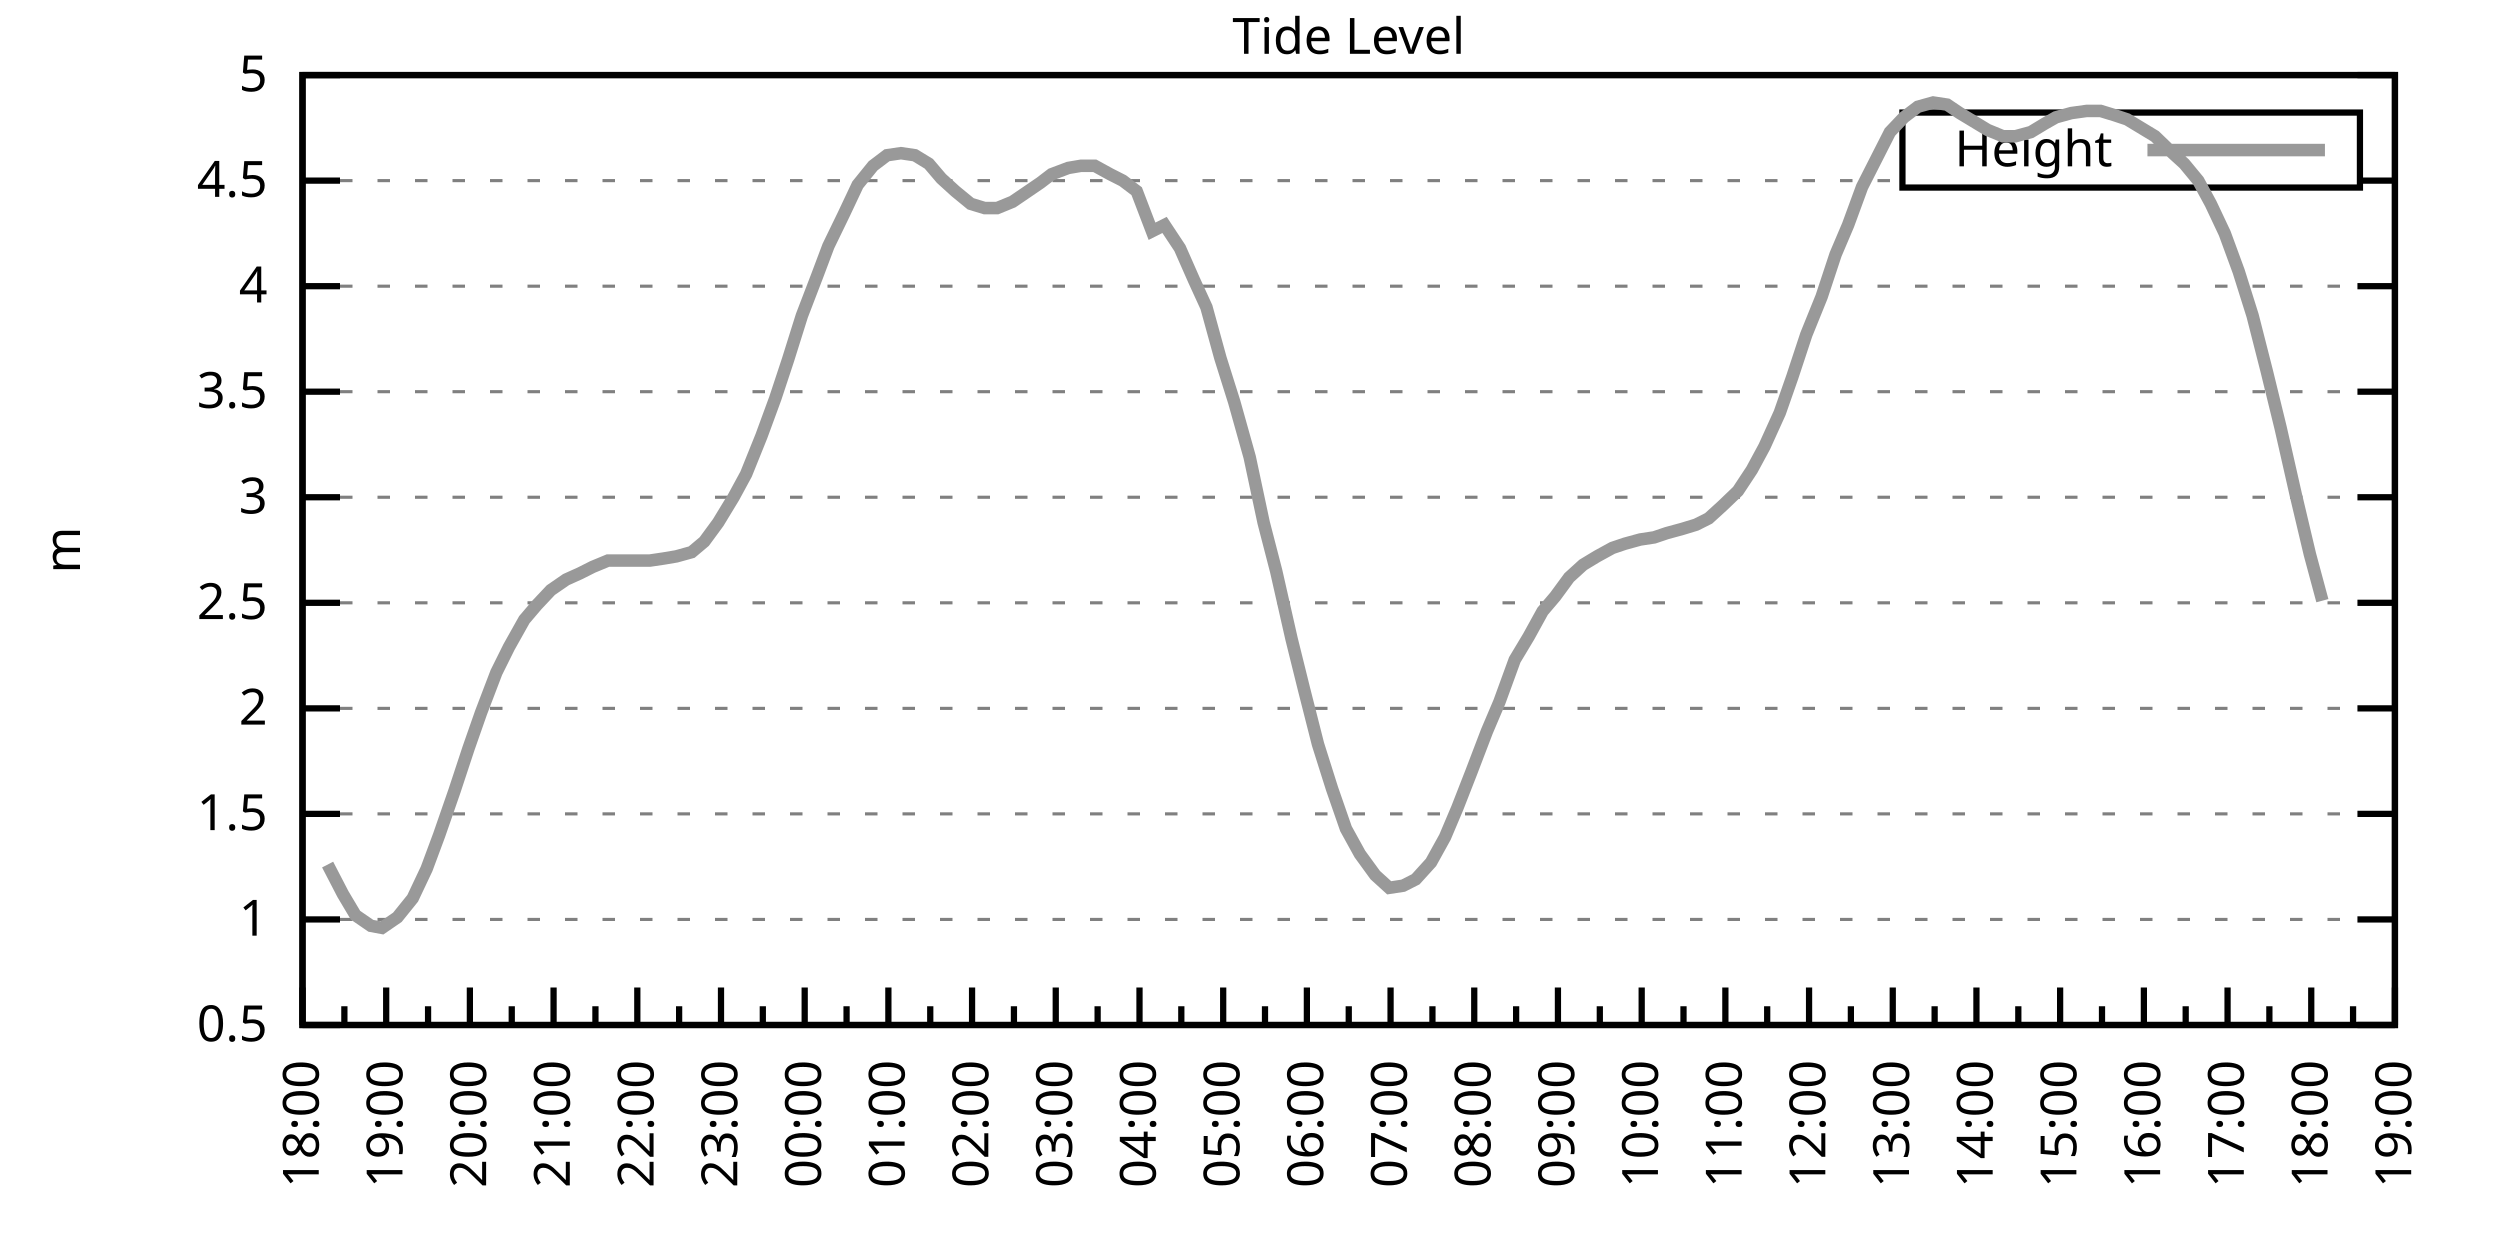
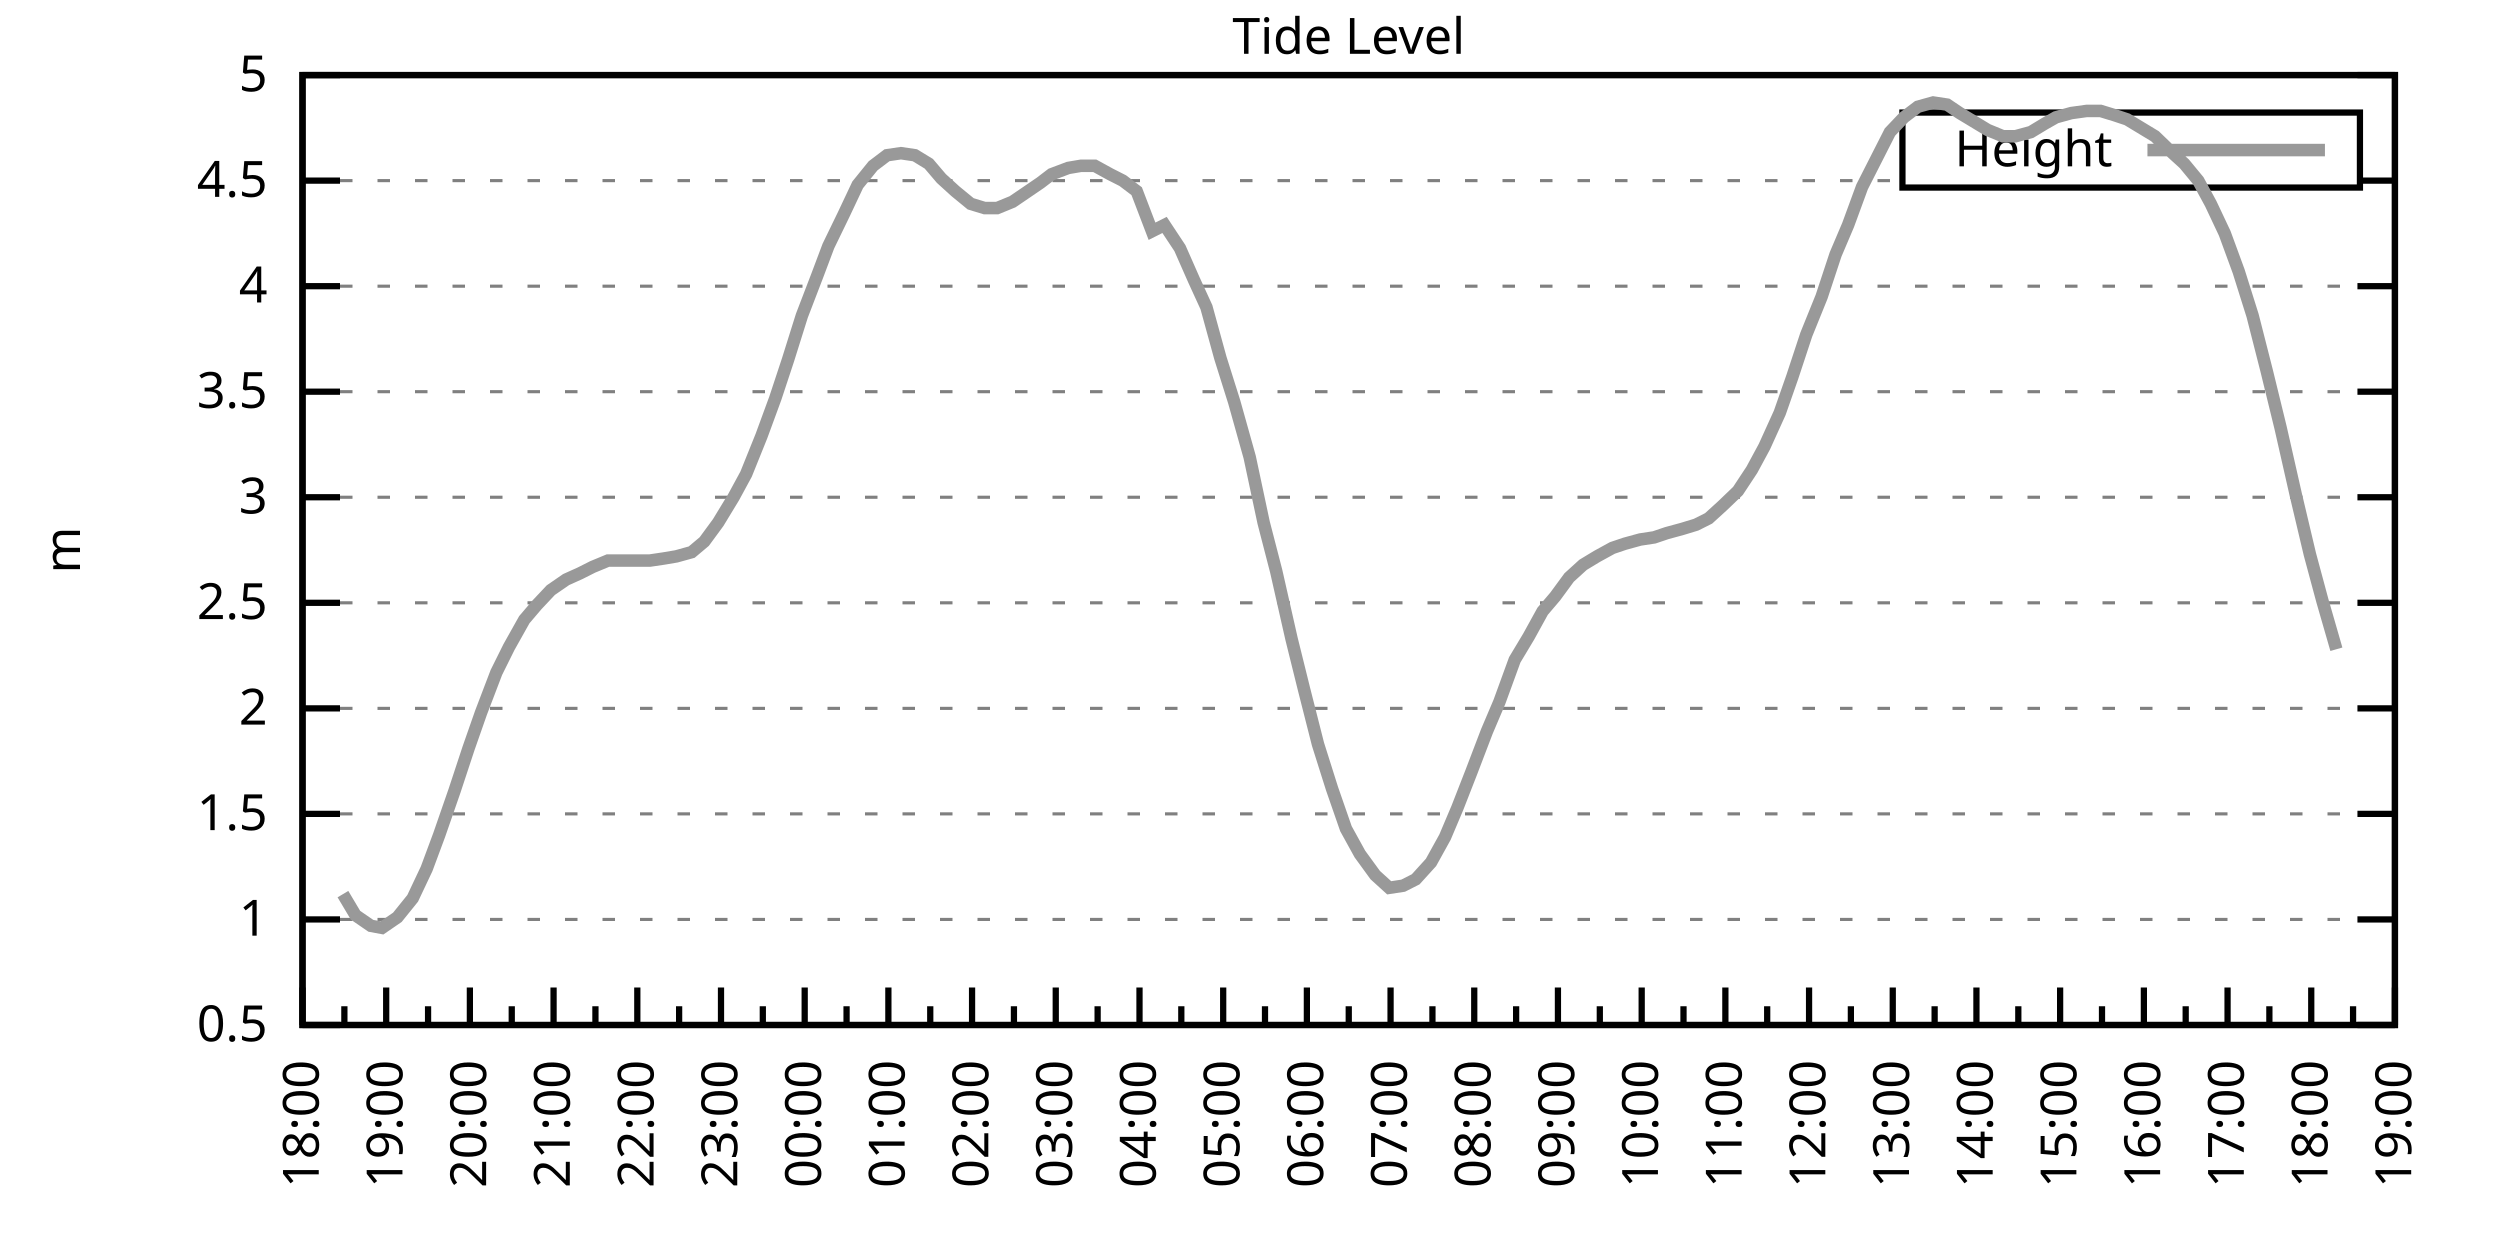
<svg xmlns="http://www.w3.org/2000/svg" xmlns:xlink="http://www.w3.org/1999/xlink" width="400" height="200" viewBox="0 0 400 200">
  <g id="gnuplot_canvas">
    <rect x="0" y="0" width="400" height="200" fill="none" />
    <defs>
      <circle id="gpDot" r="0.5" stroke-width="0.5" stroke="currentColor" />
      <path id="gpPt0" stroke-width="0.333" stroke="currentColor" d="M-1,0 h2 M0,-1 v2" />
      <path id="gpPt1" stroke-width="0.333" stroke="currentColor" d="M-1,-1 L1,1 M1,-1 L-1,1" />
      <path id="gpPt2" stroke-width="0.333" stroke="currentColor" d="M-1,0 L1,0 M0,-1 L0,1 M-1,-1 L1,1 M-1,1 L1,-1" />
      <rect id="gpPt3" stroke-width="0.333" stroke="currentColor" x="-1" y="-1" width="2" height="2" />
      <rect id="gpPt4" stroke-width="0.333" stroke="currentColor" fill="currentColor" x="-1" y="-1" width="2" height="2" />
      <circle id="gpPt5" stroke-width="0.333" stroke="currentColor" cx="0" cy="0" r="1" />
      <use xlink:href="#gpPt5" id="gpPt6" fill="currentColor" stroke="none" />
      <path id="gpPt7" stroke-width="0.333" stroke="currentColor" d="M0,-1.33 L-1.33,0.67 L1.33,0.67 z" />
      <use xlink:href="#gpPt7" id="gpPt8" fill="currentColor" stroke="none" />
      <use xlink:href="#gpPt7" id="gpPt9" stroke="currentColor" transform="rotate(180)" />
      <use xlink:href="#gpPt9" id="gpPt10" fill="currentColor" stroke="none" />
      <use xlink:href="#gpPt3" id="gpPt11" stroke="currentColor" transform="rotate(45)" />
      <use xlink:href="#gpPt11" id="gpPt12" fill="currentColor" stroke="none" />
      <path id="gpPt13" stroke-width="0.333" stroke="currentColor" d="M0,1.330 L1.265,0.411 L0.782,-1.067 L-0.782,-1.076 L-1.265,0.411 z" />
      <use xlink:href="#gpPt13" id="gpPt14" fill="currentColor" stroke="none" />
      <filter id="textbox" filterUnits="objectBoundingBox" x="0" y="0" height="1" width="1">
        <feFlood flood-color="white" flood-opacity="1" result="bgnd" />
        <feComposite in="SourceGraphic" in2="bgnd" operator="atop" />
      </filter>
      <filter id="greybox" filterUnits="objectBoundingBox" x="0" y="0" height="1" width="1">
        <feFlood flood-color="lightgrey" flood-opacity="1" result="grey" />
        <feComposite in="SourceGraphic" in2="grey" operator="atop" />
      </filter>
    </defs>
    <g fill="none" color="white" stroke="currentColor" stroke-width="1.00" stroke-linecap="butt" stroke-linejoin="miter">
</g>
    <g fill="none" color="black" stroke="currentColor" stroke-width="1.00" stroke-linecap="butt" stroke-linejoin="miter">
      <g stroke="none" shape-rendering="crispEdges">
        <polygon fill="rgb(255, 255, 255)" points="48.40,164.00 383.18,164.00 383.18,12.02 48.40,12.02 " />
      </g>
    </g>
    <g fill="none" color="black" stroke="currentColor" stroke-width="1.00" stroke-linecap="butt" stroke-linejoin="miter">
</g>
    <g fill="none" color="black" stroke="black" stroke-width="0.50" stroke-linecap="butt" stroke-linejoin="miter">
</g>
    <g fill="none" color="gray" stroke="currentColor" stroke-width="0.50" stroke-linecap="butt" stroke-linejoin="miter">
      <path stroke="gray" stroke-dasharray="2,4" class="gridline" d="M48.40,164.00 L383.19,164.00  " />
    </g>
    <g fill="none" color="gray" stroke="gray" stroke-width="1.00" stroke-linecap="butt" stroke-linejoin="miter">
</g>
    <g fill="none" color="black" stroke="currentColor" stroke-width="1.00" stroke-linecap="butt" stroke-linejoin="miter">
      <path stroke="black" d="M48.40,164.00 L54.40,164.00 M383.19,164.00 L377.19,164.00  " />
      <g transform="translate(42.80,166.60)" stroke="none" fill="black" font-family="Sans" font-size="8.00" text-anchor="end">
        <text>
          <tspan font-family="Sans"> 0.5</tspan>
        </text>
      </g>
    </g>
    <g fill="none" color="black" stroke="currentColor" stroke-width="1.00" stroke-linecap="butt" stroke-linejoin="miter">
</g>
    <g fill="none" color="black" stroke="black" stroke-width="0.50" stroke-linecap="butt" stroke-linejoin="miter">
</g>
    <g fill="none" color="gray" stroke="currentColor" stroke-width="0.50" stroke-linecap="butt" stroke-linejoin="miter">
      <path stroke="gray" stroke-dasharray="2,4" class="gridline" d="M48.40,147.11 L383.19,147.11  " />
    </g>
    <g fill="none" color="gray" stroke="gray" stroke-width="1.00" stroke-linecap="butt" stroke-linejoin="miter">
</g>
    <g fill="none" color="black" stroke="currentColor" stroke-width="1.00" stroke-linecap="butt" stroke-linejoin="miter">
      <path stroke="black" d="M48.40,147.11 L54.40,147.11 M383.19,147.11 L377.19,147.11  " />
      <g transform="translate(42.80,149.71)" stroke="none" fill="black" font-family="Sans" font-size="8.00" text-anchor="end">
        <text>
          <tspan font-family="Sans"> 1</tspan>
        </text>
      </g>
    </g>
    <g fill="none" color="black" stroke="currentColor" stroke-width="1.00" stroke-linecap="butt" stroke-linejoin="miter">
</g>
    <g fill="none" color="black" stroke="black" stroke-width="0.50" stroke-linecap="butt" stroke-linejoin="miter">
</g>
    <g fill="none" color="gray" stroke="currentColor" stroke-width="0.50" stroke-linecap="butt" stroke-linejoin="miter">
      <path stroke="gray" stroke-dasharray="2,4" class="gridline" d="M48.40,130.22 L383.19,130.22  " />
    </g>
    <g fill="none" color="gray" stroke="gray" stroke-width="1.00" stroke-linecap="butt" stroke-linejoin="miter">
</g>
    <g fill="none" color="black" stroke="currentColor" stroke-width="1.00" stroke-linecap="butt" stroke-linejoin="miter">
      <path stroke="black" d="M48.40,130.22 L54.40,130.22 M383.19,130.22 L377.19,130.22  " />
      <g transform="translate(42.80,132.82)" stroke="none" fill="black" font-family="Sans" font-size="8.00" text-anchor="end">
        <text>
          <tspan font-family="Sans"> 1.5</tspan>
        </text>
      </g>
    </g>
    <g fill="none" color="black" stroke="currentColor" stroke-width="1.00" stroke-linecap="butt" stroke-linejoin="miter">
</g>
    <g fill="none" color="black" stroke="black" stroke-width="0.50" stroke-linecap="butt" stroke-linejoin="miter">
</g>
    <g fill="none" color="gray" stroke="currentColor" stroke-width="0.50" stroke-linecap="butt" stroke-linejoin="miter">
      <path stroke="gray" stroke-dasharray="2,4" class="gridline" d="M48.40,113.34 L383.19,113.34  " />
    </g>
    <g fill="none" color="gray" stroke="gray" stroke-width="1.00" stroke-linecap="butt" stroke-linejoin="miter">
</g>
    <g fill="none" color="black" stroke="currentColor" stroke-width="1.00" stroke-linecap="butt" stroke-linejoin="miter">
      <path stroke="black" d="M48.40,113.34 L54.40,113.34 M383.19,113.34 L377.19,113.34  " />
      <g transform="translate(42.80,115.94)" stroke="none" fill="black" font-family="Sans" font-size="8.00" text-anchor="end">
        <text>
          <tspan font-family="Sans"> 2</tspan>
        </text>
      </g>
    </g>
    <g fill="none" color="black" stroke="currentColor" stroke-width="1.00" stroke-linecap="butt" stroke-linejoin="miter">
</g>
    <g fill="none" color="black" stroke="black" stroke-width="0.50" stroke-linecap="butt" stroke-linejoin="miter">
</g>
    <g fill="none" color="gray" stroke="currentColor" stroke-width="0.50" stroke-linecap="butt" stroke-linejoin="miter">
      <path stroke="gray" stroke-dasharray="2,4" class="gridline" d="M48.40,96.45 L383.19,96.45  " />
    </g>
    <g fill="none" color="gray" stroke="gray" stroke-width="1.00" stroke-linecap="butt" stroke-linejoin="miter">
</g>
    <g fill="none" color="black" stroke="currentColor" stroke-width="1.00" stroke-linecap="butt" stroke-linejoin="miter">
      <path stroke="black" d="M48.40,96.45 L54.40,96.45 M383.19,96.45 L377.19,96.45  " />
      <g transform="translate(42.80,99.05)" stroke="none" fill="black" font-family="Sans" font-size="8.00" text-anchor="end">
        <text>
          <tspan font-family="Sans"> 2.5</tspan>
        </text>
      </g>
    </g>
    <g fill="none" color="black" stroke="currentColor" stroke-width="1.00" stroke-linecap="butt" stroke-linejoin="miter">
</g>
    <g fill="none" color="black" stroke="black" stroke-width="0.50" stroke-linecap="butt" stroke-linejoin="miter">
</g>
    <g fill="none" color="gray" stroke="currentColor" stroke-width="0.50" stroke-linecap="butt" stroke-linejoin="miter">
      <path stroke="gray" stroke-dasharray="2,4" class="gridline" d="M48.40,79.56 L383.19,79.56  " />
    </g>
    <g fill="none" color="gray" stroke="gray" stroke-width="1.00" stroke-linecap="butt" stroke-linejoin="miter">
</g>
    <g fill="none" color="black" stroke="currentColor" stroke-width="1.00" stroke-linecap="butt" stroke-linejoin="miter">
      <path stroke="black" d="M48.40,79.56 L54.40,79.56 M383.19,79.56 L377.19,79.56  " />
      <g transform="translate(42.80,82.16)" stroke="none" fill="black" font-family="Sans" font-size="8.00" text-anchor="end">
        <text>
          <tspan font-family="Sans"> 3</tspan>
        </text>
      </g>
    </g>
    <g fill="none" color="black" stroke="currentColor" stroke-width="1.00" stroke-linecap="butt" stroke-linejoin="miter">
</g>
    <g fill="none" color="black" stroke="black" stroke-width="0.50" stroke-linecap="butt" stroke-linejoin="miter">
</g>
    <g fill="none" color="gray" stroke="currentColor" stroke-width="0.50" stroke-linecap="butt" stroke-linejoin="miter">
      <path stroke="gray" stroke-dasharray="2,4" class="gridline" d="M48.40,62.67 L383.19,62.67  " />
    </g>
    <g fill="none" color="gray" stroke="gray" stroke-width="1.00" stroke-linecap="butt" stroke-linejoin="miter">
</g>
    <g fill="none" color="black" stroke="currentColor" stroke-width="1.00" stroke-linecap="butt" stroke-linejoin="miter">
      <path stroke="black" d="M48.40,62.67 L54.40,62.67 M383.19,62.67 L377.19,62.67  " />
      <g transform="translate(42.80,65.27)" stroke="none" fill="black" font-family="Sans" font-size="8.00" text-anchor="end">
        <text>
          <tspan font-family="Sans"> 3.5</tspan>
        </text>
      </g>
    </g>
    <g fill="none" color="black" stroke="currentColor" stroke-width="1.00" stroke-linecap="butt" stroke-linejoin="miter">
</g>
    <g fill="none" color="black" stroke="black" stroke-width="0.50" stroke-linecap="butt" stroke-linejoin="miter">
</g>
    <g fill="none" color="gray" stroke="currentColor" stroke-width="0.50" stroke-linecap="butt" stroke-linejoin="miter">
      <path stroke="gray" stroke-dasharray="2,4" class="gridline" d="M48.40,45.79 L383.19,45.79  " />
    </g>
    <g fill="none" color="gray" stroke="gray" stroke-width="1.00" stroke-linecap="butt" stroke-linejoin="miter">
</g>
    <g fill="none" color="black" stroke="currentColor" stroke-width="1.00" stroke-linecap="butt" stroke-linejoin="miter">
      <path stroke="black" d="M48.40,45.79 L54.40,45.79 M383.19,45.79 L377.19,45.79  " />
      <g transform="translate(42.80,48.39)" stroke="none" fill="black" font-family="Sans" font-size="8.00" text-anchor="end">
        <text>
          <tspan font-family="Sans"> 4</tspan>
        </text>
      </g>
    </g>
    <g fill="none" color="black" stroke="currentColor" stroke-width="1.00" stroke-linecap="butt" stroke-linejoin="miter">
</g>
    <g fill="none" color="black" stroke="black" stroke-width="0.50" stroke-linecap="butt" stroke-linejoin="miter">
</g>
    <g fill="none" color="gray" stroke="currentColor" stroke-width="0.50" stroke-linecap="butt" stroke-linejoin="miter">
      <path stroke="gray" stroke-dasharray="2,4" class="gridline" d="M48.40,28.90 L304.39,28.90 M377.59,28.90 L383.19,28.90  " />
    </g>
    <g fill="none" color="gray" stroke="gray" stroke-width="1.00" stroke-linecap="butt" stroke-linejoin="miter">
</g>
    <g fill="none" color="black" stroke="currentColor" stroke-width="1.00" stroke-linecap="butt" stroke-linejoin="miter">
      <path stroke="black" d="M48.40,28.90 L54.40,28.90 M383.19,28.90 L377.19,28.90  " />
      <g transform="translate(42.80,31.50)" stroke="none" fill="black" font-family="Sans" font-size="8.00" text-anchor="end">
        <text>
          <tspan font-family="Sans"> 4.5</tspan>
        </text>
      </g>
    </g>
    <g fill="none" color="black" stroke="currentColor" stroke-width="1.00" stroke-linecap="butt" stroke-linejoin="miter">
</g>
    <g fill="none" color="black" stroke="black" stroke-width="0.50" stroke-linecap="butt" stroke-linejoin="miter">
</g>
    <g fill="none" color="gray" stroke="currentColor" stroke-width="0.50" stroke-linecap="butt" stroke-linejoin="miter">
      <path stroke="gray" stroke-dasharray="2,4" class="gridline" d="M48.40,12.01 L383.19,12.01  " />
    </g>
    <g fill="none" color="gray" stroke="gray" stroke-width="1.00" stroke-linecap="butt" stroke-linejoin="miter">
</g>
    <g fill="none" color="black" stroke="currentColor" stroke-width="1.00" stroke-linecap="butt" stroke-linejoin="miter">
      <path stroke="black" d="M48.40,12.01 L54.40,12.01 M383.19,12.01 L377.19,12.01  " />
      <g transform="translate(42.80,14.61)" stroke="none" fill="black" font-family="Sans" font-size="8.00" text-anchor="end">
        <text>
          <tspan font-family="Sans"> 5</tspan>
        </text>
      </g>
    </g>
    <g fill="none" color="black" stroke="currentColor" stroke-width="1.00" stroke-linecap="butt" stroke-linejoin="miter">
      <path stroke="black" d="M48.40,164.00 L48.40,158.00  " />
      <g transform="translate(51.00,169.60) rotate(270)" stroke="none" fill="black" font-family="Sans" font-size="8.00" text-anchor="end">
        <text>
          <tspan font-family="Sans">18:00</tspan>
        </text>
      </g>
    </g>
    <g fill="none" color="black" stroke="currentColor" stroke-width="1.00" stroke-linecap="butt" stroke-linejoin="miter">
      <path stroke="black" d="M55.10,164.00 L55.10,161.00 M61.79,164.00 L61.79,158.00  " />
      <g transform="translate(64.39,169.60) rotate(270)" stroke="none" fill="black" font-family="Sans" font-size="8.00" text-anchor="end">
        <text>
          <tspan font-family="Sans">19:00</tspan>
        </text>
      </g>
    </g>
    <g fill="none" color="black" stroke="currentColor" stroke-width="1.00" stroke-linecap="butt" stroke-linejoin="miter">
      <path stroke="black" d="M68.49,164.00 L68.49,161.00 M75.18,164.00 L75.18,158.00  " />
      <g transform="translate(77.78,169.60) rotate(270)" stroke="none" fill="black" font-family="Sans" font-size="8.00" text-anchor="end">
        <text>
          <tspan font-family="Sans">20:00</tspan>
        </text>
      </g>
    </g>
    <g fill="none" color="black" stroke="currentColor" stroke-width="1.00" stroke-linecap="butt" stroke-linejoin="miter">
      <path stroke="black" d="M81.88,164.00 L81.88,161.00 M88.57,164.00 L88.57,158.00  " />
      <g transform="translate(91.17,169.60) rotate(270)" stroke="none" fill="black" font-family="Sans" font-size="8.00" text-anchor="end">
        <text>
          <tspan font-family="Sans">21:00</tspan>
        </text>
      </g>
    </g>
    <g fill="none" color="black" stroke="currentColor" stroke-width="1.00" stroke-linecap="butt" stroke-linejoin="miter">
      <path stroke="black" d="M95.27,164.00 L95.27,161.00 M101.97,164.00 L101.97,158.00  " />
      <g transform="translate(104.57,169.60) rotate(270)" stroke="none" fill="black" font-family="Sans" font-size="8.00" text-anchor="end">
        <text>
          <tspan font-family="Sans">22:00</tspan>
        </text>
      </g>
    </g>
    <g fill="none" color="black" stroke="currentColor" stroke-width="1.00" stroke-linecap="butt" stroke-linejoin="miter">
      <path stroke="black" d="M108.66,164.00 L108.66,161.00 M115.36,164.00 L115.36,158.00  " />
      <g transform="translate(117.96,169.60) rotate(270)" stroke="none" fill="black" font-family="Sans" font-size="8.00" text-anchor="end">
        <text>
          <tspan font-family="Sans">23:00</tspan>
        </text>
      </g>
    </g>
    <g fill="none" color="black" stroke="currentColor" stroke-width="1.00" stroke-linecap="butt" stroke-linejoin="miter">
      <path stroke="black" d="M122.05,164.00 L122.05,161.00 M128.75,164.00 L128.75,158.00  " />
      <g transform="translate(131.35,169.60) rotate(270)" stroke="none" fill="black" font-family="Sans" font-size="8.00" text-anchor="end">
        <text>
          <tspan font-family="Sans">00:00</tspan>
        </text>
      </g>
    </g>
    <g fill="none" color="black" stroke="currentColor" stroke-width="1.00" stroke-linecap="butt" stroke-linejoin="miter">
      <path stroke="black" d="M135.45,164.00 L135.45,161.00 M142.14,164.00 L142.14,158.00  " />
      <g transform="translate(144.74,169.60) rotate(270)" stroke="none" fill="black" font-family="Sans" font-size="8.00" text-anchor="end">
        <text>
          <tspan font-family="Sans">01:00</tspan>
        </text>
      </g>
    </g>
    <g fill="none" color="black" stroke="currentColor" stroke-width="1.00" stroke-linecap="butt" stroke-linejoin="miter">
      <path stroke="black" d="M148.84,164.00 L148.84,161.00 M155.53,164.00 L155.53,158.00  " />
      <g transform="translate(158.13,169.60) rotate(270)" stroke="none" fill="black" font-family="Sans" font-size="8.00" text-anchor="end">
        <text>
          <tspan font-family="Sans">02:00</tspan>
        </text>
      </g>
    </g>
    <g fill="none" color="black" stroke="currentColor" stroke-width="1.00" stroke-linecap="butt" stroke-linejoin="miter">
      <path stroke="black" d="M162.23,164.00 L162.23,161.00 M168.92,164.00 L168.92,158.00  " />
      <g transform="translate(171.52,169.60) rotate(270)" stroke="none" fill="black" font-family="Sans" font-size="8.00" text-anchor="end">
        <text>
          <tspan font-family="Sans">03:00</tspan>
        </text>
      </g>
    </g>
    <g fill="none" color="black" stroke="currentColor" stroke-width="1.00" stroke-linecap="butt" stroke-linejoin="miter">
      <path stroke="black" d="M175.62,164.00 L175.62,161.00 M182.32,164.00 L182.32,158.00  " />
      <g transform="translate(184.92,169.60) rotate(270)" stroke="none" fill="black" font-family="Sans" font-size="8.00" text-anchor="end">
        <text>
          <tspan font-family="Sans">04:00</tspan>
        </text>
      </g>
    </g>
    <g fill="none" color="black" stroke="currentColor" stroke-width="1.00" stroke-linecap="butt" stroke-linejoin="miter">
      <path stroke="black" d="M189.01,164.00 L189.01,161.00 M195.71,164.00 L195.71,158.00  " />
      <g transform="translate(198.31,169.60) rotate(270)" stroke="none" fill="black" font-family="Sans" font-size="8.00" text-anchor="end">
        <text>
          <tspan font-family="Sans">05:00</tspan>
        </text>
      </g>
    </g>
    <g fill="none" color="black" stroke="currentColor" stroke-width="1.00" stroke-linecap="butt" stroke-linejoin="miter">
      <path stroke="black" d="M202.40,164.00 L202.40,161.00 M209.10,164.00 L209.10,158.00  " />
      <g transform="translate(211.70,169.60) rotate(270)" stroke="none" fill="black" font-family="Sans" font-size="8.00" text-anchor="end">
        <text>
          <tspan font-family="Sans">06:00</tspan>
        </text>
      </g>
    </g>
    <g fill="none" color="black" stroke="currentColor" stroke-width="1.00" stroke-linecap="butt" stroke-linejoin="miter">
      <path stroke="black" d="M215.80,164.00 L215.80,161.00 M222.49,164.00 L222.49,158.00  " />
      <g transform="translate(225.09,169.60) rotate(270)" stroke="none" fill="black" font-family="Sans" font-size="8.00" text-anchor="end">
        <text>
          <tspan font-family="Sans">07:00</tspan>
        </text>
      </g>
    </g>
    <g fill="none" color="black" stroke="currentColor" stroke-width="1.00" stroke-linecap="butt" stroke-linejoin="miter">
      <path stroke="black" d="M229.19,164.00 L229.19,161.00 M235.88,164.00 L235.88,158.00  " />
      <g transform="translate(238.48,169.60) rotate(270)" stroke="none" fill="black" font-family="Sans" font-size="8.00" text-anchor="end">
        <text>
          <tspan font-family="Sans">08:00</tspan>
        </text>
      </g>
    </g>
    <g fill="none" color="black" stroke="currentColor" stroke-width="1.00" stroke-linecap="butt" stroke-linejoin="miter">
      <path stroke="black" d="M242.58,164.00 L242.58,161.00 M249.27,164.00 L249.27,158.00  " />
      <g transform="translate(251.87,169.60) rotate(270)" stroke="none" fill="black" font-family="Sans" font-size="8.00" text-anchor="end">
        <text>
          <tspan font-family="Sans">09:00</tspan>
        </text>
      </g>
    </g>
    <g fill="none" color="black" stroke="currentColor" stroke-width="1.00" stroke-linecap="butt" stroke-linejoin="miter">
      <path stroke="black" d="M255.97,164.00 L255.97,161.00 M262.67,164.00 L262.67,158.00  " />
      <g transform="translate(265.27,169.60) rotate(270)" stroke="none" fill="black" font-family="Sans" font-size="8.00" text-anchor="end">
        <text>
          <tspan font-family="Sans">10:00</tspan>
        </text>
      </g>
    </g>
    <g fill="none" color="black" stroke="currentColor" stroke-width="1.00" stroke-linecap="butt" stroke-linejoin="miter">
      <path stroke="black" d="M269.36,164.00 L269.36,161.00 M276.06,164.00 L276.06,158.00  " />
      <g transform="translate(278.66,169.60) rotate(270)" stroke="none" fill="black" font-family="Sans" font-size="8.00" text-anchor="end">
        <text>
          <tspan font-family="Sans">11:00</tspan>
        </text>
      </g>
    </g>
    <g fill="none" color="black" stroke="currentColor" stroke-width="1.00" stroke-linecap="butt" stroke-linejoin="miter">
      <path stroke="black" d="M282.75,164.00 L282.75,161.00 M289.45,164.00 L289.45,158.00  " />
      <g transform="translate(292.05,169.60) rotate(270)" stroke="none" fill="black" font-family="Sans" font-size="8.00" text-anchor="end">
        <text>
          <tspan font-family="Sans">12:00</tspan>
        </text>
      </g>
    </g>
    <g fill="none" color="black" stroke="currentColor" stroke-width="1.00" stroke-linecap="butt" stroke-linejoin="miter">
      <path stroke="black" d="M296.14,164.00 L296.14,161.00 M302.84,164.00 L302.84,158.00  " />
      <g transform="translate(305.44,169.60) rotate(270)" stroke="none" fill="black" font-family="Sans" font-size="8.00" text-anchor="end">
        <text>
          <tspan font-family="Sans">13:00</tspan>
        </text>
      </g>
    </g>
    <g fill="none" color="black" stroke="currentColor" stroke-width="1.00" stroke-linecap="butt" stroke-linejoin="miter">
      <path stroke="black" d="M309.54,164.00 L309.54,161.00 M316.23,164.00 L316.23,158.00  " />
      <g transform="translate(318.83,169.60) rotate(270)" stroke="none" fill="black" font-family="Sans" font-size="8.00" text-anchor="end">
        <text>
          <tspan font-family="Sans">14:00</tspan>
        </text>
      </g>
    </g>
    <g fill="none" color="black" stroke="currentColor" stroke-width="1.00" stroke-linecap="butt" stroke-linejoin="miter">
      <path stroke="black" d="M322.93,164.00 L322.93,161.00 M329.62,164.00 L329.62,158.00  " />
      <g transform="translate(332.22,169.60) rotate(270)" stroke="none" fill="black" font-family="Sans" font-size="8.00" text-anchor="end">
        <text>
          <tspan font-family="Sans">15:00</tspan>
        </text>
      </g>
    </g>
    <g fill="none" color="black" stroke="currentColor" stroke-width="1.00" stroke-linecap="butt" stroke-linejoin="miter">
      <path stroke="black" d="M336.32,164.00 L336.32,161.00 M343.02,164.00 L343.02,158.00  " />
      <g transform="translate(345.62,169.60) rotate(270)" stroke="none" fill="black" font-family="Sans" font-size="8.00" text-anchor="end">
        <text>
          <tspan font-family="Sans">16:00</tspan>
        </text>
      </g>
    </g>
    <g fill="none" color="black" stroke="currentColor" stroke-width="1.00" stroke-linecap="butt" stroke-linejoin="miter">
      <path stroke="black" d="M349.71,164.00 L349.71,161.00 M356.41,164.00 L356.41,158.00  " />
      <g transform="translate(359.01,169.60) rotate(270)" stroke="none" fill="black" font-family="Sans" font-size="8.00" text-anchor="end">
        <text>
          <tspan font-family="Sans">17:00</tspan>
        </text>
      </g>
    </g>
    <g fill="none" color="black" stroke="currentColor" stroke-width="1.00" stroke-linecap="butt" stroke-linejoin="miter">
      <path stroke="black" d="M363.10,164.00 L363.10,161.00 M369.80,164.00 L369.80,158.00  " />
      <g transform="translate(372.40,169.60) rotate(270)" stroke="none" fill="black" font-family="Sans" font-size="8.00" text-anchor="end">
        <text>
          <tspan font-family="Sans">18:00</tspan>
        </text>
      </g>
    </g>
    <g fill="none" color="black" stroke="currentColor" stroke-width="1.00" stroke-linecap="butt" stroke-linejoin="miter">
      <path stroke="black" d="M376.49,164.00 L376.49,161.00 M383.19,164.00 L383.19,158.00  " />
      <g transform="translate(385.79,169.60) rotate(270)" stroke="none" fill="black" font-family="Sans" font-size="8.00" text-anchor="end">
        <text>
          <tspan font-family="Sans">19:00</tspan>
        </text>
      </g>
    </g>
    <g fill="none" color="black" stroke="currentColor" stroke-width="1.00" stroke-linecap="butt" stroke-linejoin="miter">
</g>
    <g fill="none" color="black" stroke="currentColor" stroke-width="1.00" stroke-linecap="butt" stroke-linejoin="miter">
      <path stroke="black" d="M48.40,12.01 L48.40,164.00 L383.19,164.00 L383.19,12.01 L48.40,12.01 Z  " />
    </g>
    <g fill="none" color="black" stroke="currentColor" stroke-width="1.00" stroke-linecap="butt" stroke-linejoin="miter">
      <g transform="translate(12.80,88.01) rotate(270)" stroke="none" fill="black" font-family="Sans" font-size="8.00" text-anchor="middle">
        <text>
          <tspan font-family="Sans">m</tspan>
        </text>
      </g>
    </g>
    <g fill="none" color="black" stroke="currentColor" stroke-width="1.00" stroke-linecap="butt" stroke-linejoin="miter">
</g>
    <g fill="none" color="black" stroke="currentColor" stroke-width="1.00" stroke-linecap="butt" stroke-linejoin="miter">
      <path stroke="black" d="M304.39,30.01 L304.39,18.01 L377.59,18.01 L377.59,30.01 L304.39,30.01 Z  " />
    </g>
    <g id="Tide_level_plot_1">
      <g fill="none" color="white" stroke="black" stroke-width="2.00" stroke-linecap="butt" stroke-linejoin="miter">
</g>
      <g fill="none" color="black" stroke="currentColor" stroke-width="2.00" stroke-linecap="butt" stroke-linejoin="miter">
        <g transform="translate(337.99,26.61)" stroke="none" fill="black" font-family="Sans" font-size="8.00" text-anchor="end">
          <text>
            <tspan font-family="Sans">Height</tspan>
          </text>
        </g>
      </g>
      <g fill="none" color="black" stroke="currentColor" stroke-width="2.00" stroke-linecap="butt" stroke-linejoin="miter">
-         <path stroke="rgb(153, 153, 153)" d="M343.59,24.01 L371.99,24.01 M52.42,138.33 L54.87,143.06 L56.88,146.44 L59.34,148.13 L61.12,148.46 L63.58,146.77   L66.03,143.73 L68.26,139.01 L70.27,133.60 L72.73,126.51 L74.96,119.75 L76.97,114.01 L79.42,107.59 L81.43,103.54   L83.89,99.15 L85.90,96.79 L88.13,94.42 L90.58,92.73 L92.82,91.72 L94.82,90.71 L97.28,89.69 L99.51,89.69   L101.30,89.69 L103.98,89.69 L106.21,89.36 L108.22,89.02 L110.67,88.34 L112.68,86.65 L114.91,83.61 L117.37,79.56   L119.38,75.85 L121.83,69.77 L124.06,63.69 L126.07,57.61 L128.30,50.51 L130.76,44.10 L132.54,39.37 L135.00,34.30   L137.23,29.57 L139.69,26.53 L141.92,24.84 L144.15,24.51 L146.38,24.84 L148.61,26.20 L150.62,28.56 L152.85,30.59   L155.31,32.61 L157.54,33.29 L159.55,33.29 L162.01,32.28 L164.01,30.92 L166.47,29.24 L168.25,27.88 L170.93,26.87   L172.94,26.53 L175.17,26.53 L177.63,27.88 L179.64,28.90 L181.87,30.59 L184.32,37.00 L186.33,35.99 L188.79,39.71   L191.02,44.77 L193.03,49.16 L195.26,57.27 L197.49,64.36 L199.95,73.14 L202.18,83.61 L204.19,91.38 L206.64,102.19   L208.65,110.30 L210.88,119.08 L213.12,126.17 L215.35,132.59 L217.58,136.64 L220.04,140.02 L222.27,142.05 L224.50,141.71   L226.51,140.69 L228.96,137.99 L231.20,133.94 L233.20,129.21 L235.44,123.47 L237.89,117.05 L239.90,112.32 L242.36,105.57   L244.59,101.85 L246.82,97.80 L248.83,95.44 L251.06,92.40 L253.29,90.37 L255.52,89.02 L257.98,87.67 L259.99,86.99   L262.44,86.32 L264.67,85.98 L266.68,85.30 L269.14,84.63 L271.37,83.95 L273.38,82.94 L275.61,80.91 L278.07,78.55   L280.30,75.17 L282.31,71.45 L284.76,66.05 L286.77,60.31 L289.00,53.55 L291.46,47.47 L293.69,40.72 L295.70,35.99   L297.93,29.91 L300.16,25.52 L302.39,21.13 L304.63,18.77 L306.86,17.08 L309.31,16.40 L311.54,16.74 L313.55,18.09   L315.79,19.44 L318.02,20.79 L320.47,21.80 L322.48,21.80 L324.94,21.13 L327.17,19.78 L328.95,18.77 L331.41,18.09   L333.86,17.75 L336.10,17.75 L338.33,18.43 L340.34,19.10 L342.57,20.45 L344.80,21.80 L347.26,24.17 L349.49,26.20   L351.72,28.90 L353.73,32.61 L355.96,37.34 L358.19,43.42 L360.42,50.51 L362.66,59.30 L364.89,68.42 L367.34,79.22   L369.58,88.68 L371.58,96.11  " />
+         <path stroke="rgb(153, 153, 153)" d="M343.59,24.01 L371.99,24.01 M54.87,143.06 L56.88,146.44 L59.34,148.13 L61.12,148.46 L63.58,146.77 L66.03,143.73   L68.26,139.01 L70.27,133.60 L72.73,126.51 L74.96,119.75 L76.97,114.01 L79.42,107.59 L81.43,103.54 L83.89,99.15   L85.90,96.79 L88.13,94.42 L90.58,92.73 L92.82,91.72 L94.82,90.71 L97.28,89.69 L99.51,89.69 L101.30,89.69   L103.98,89.69 L106.21,89.36 L108.22,89.02 L110.67,88.34 L112.68,86.65 L114.91,83.61 L117.37,79.56 L119.38,75.85   L121.83,69.77 L124.06,63.69 L126.07,57.61 L128.30,50.51 L130.76,44.10 L132.54,39.37 L135.00,34.30 L137.23,29.57   L139.69,26.53 L141.92,24.84 L144.15,24.51 L146.38,24.84 L148.61,26.20 L150.62,28.56 L152.85,30.59 L155.31,32.61   L157.54,33.29 L159.55,33.29 L162.01,32.28 L164.01,30.92 L166.47,29.24 L168.25,27.88 L170.93,26.87 L172.94,26.53   L175.17,26.53 L177.63,27.88 L179.64,28.90 L181.87,30.59 L184.32,37.00 L186.33,35.99 L188.79,39.71 L191.02,44.77   L193.03,49.16 L195.26,57.27 L197.49,64.36 L199.95,73.14 L202.18,83.61 L204.19,91.38 L206.64,102.19 L208.65,110.30   L210.88,119.08 L213.12,126.17 L215.35,132.59 L217.58,136.64 L220.04,140.02 L222.27,142.05 L224.50,141.71 L226.51,140.69   L228.96,137.99 L231.20,133.94 L233.20,129.21 L235.44,123.47 L237.89,117.05 L239.90,112.32 L242.36,105.57 L244.59,101.85   L246.82,97.80 L248.83,95.44 L251.06,92.40 L253.29,90.37 L255.52,89.02 L257.98,87.67 L259.99,86.99 L262.44,86.32   L264.67,85.98 L266.68,85.30 L269.14,84.63 L271.37,83.95 L273.38,82.94 L275.61,80.91 L278.07,78.55 L280.30,75.17   L282.31,71.45 L284.76,66.05 L286.77,60.31 L289.00,53.55 L291.46,47.47 L293.69,40.72 L295.70,35.99 L297.93,29.91   L300.16,25.52 L302.39,21.13 L304.63,18.77 L306.86,17.08 L309.31,16.40 L311.54,16.74 L313.55,18.09 L315.79,19.44   L318.02,20.79 L320.47,21.80 L322.48,21.80 L324.94,21.13 L327.17,19.78 L328.95,18.77 L331.41,18.09 L333.86,17.75   L336.10,17.75 L338.33,18.43 L340.34,19.10 L342.57,20.45 L344.80,21.80 L347.26,24.17 L349.49,26.20 L351.72,28.90   L353.73,32.61 L355.96,37.34 L358.19,43.42 L360.42,50.51 L362.66,59.30 L364.89,68.42 L367.34,79.22 L369.58,88.68   L371.58,96.11 L373.82,103.88  " />
      </g>
    </g>
    <g fill="none" color="black" stroke="currentColor" stroke-width="2.00" stroke-linecap="butt" stroke-linejoin="miter">
</g>
    <g fill="none" color="black" stroke="black" stroke-width="1.00" stroke-linecap="butt" stroke-linejoin="miter">
</g>
    <g fill="none" color="black" stroke="currentColor" stroke-width="1.00" stroke-linecap="butt" stroke-linejoin="miter">
      <path stroke="black" d="M48.40,12.01 L48.40,164.00 L383.19,164.00 L383.19,12.01 L48.40,12.01 Z  " />
    </g>
    <g fill="none" color="black" stroke="currentColor" stroke-width="1.00" stroke-linecap="butt" stroke-linejoin="miter">
      <g transform="translate(215.79,8.61)" stroke="none" fill="black" font-family="Sans" font-size="8.00" text-anchor="middle">
        <text>
          <tspan font-family="Sans">Tide Level</tspan>
        </text>
      </g>
    </g>
    <g fill="none" color="black" stroke="currentColor" stroke-width="1.00" stroke-linecap="butt" stroke-linejoin="miter">
</g>
  </g>
</svg>
